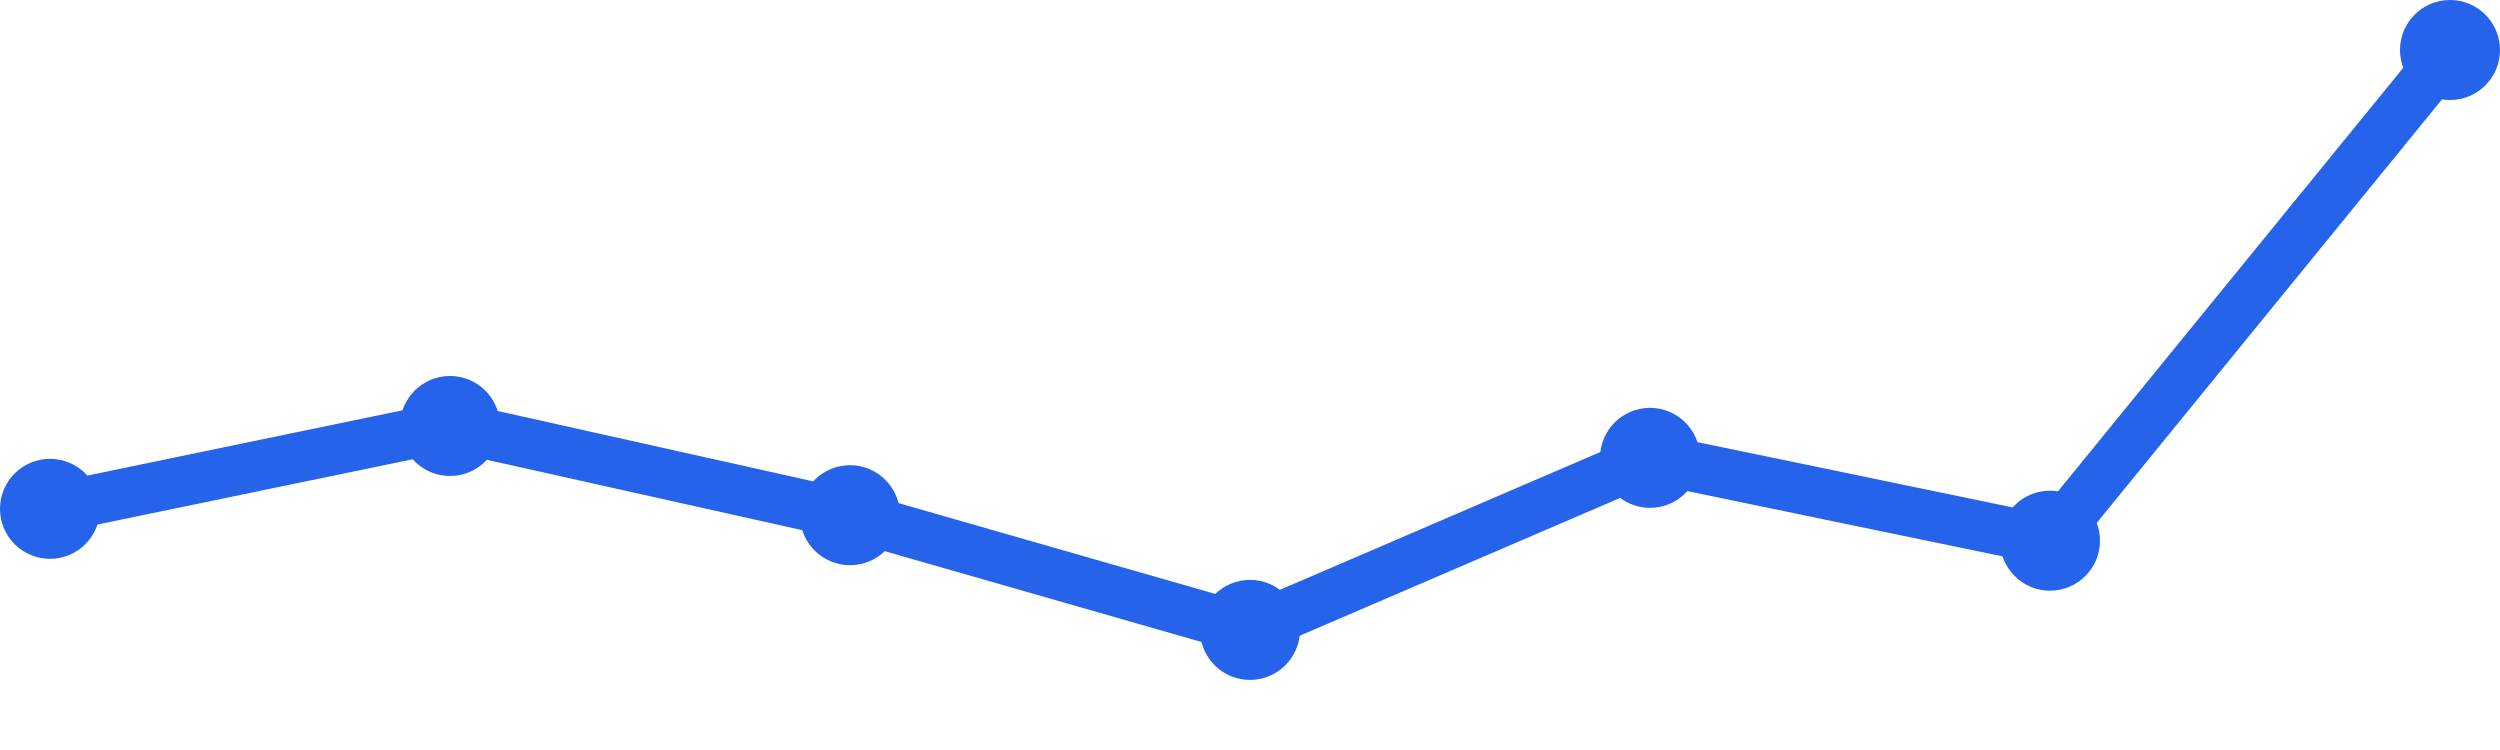
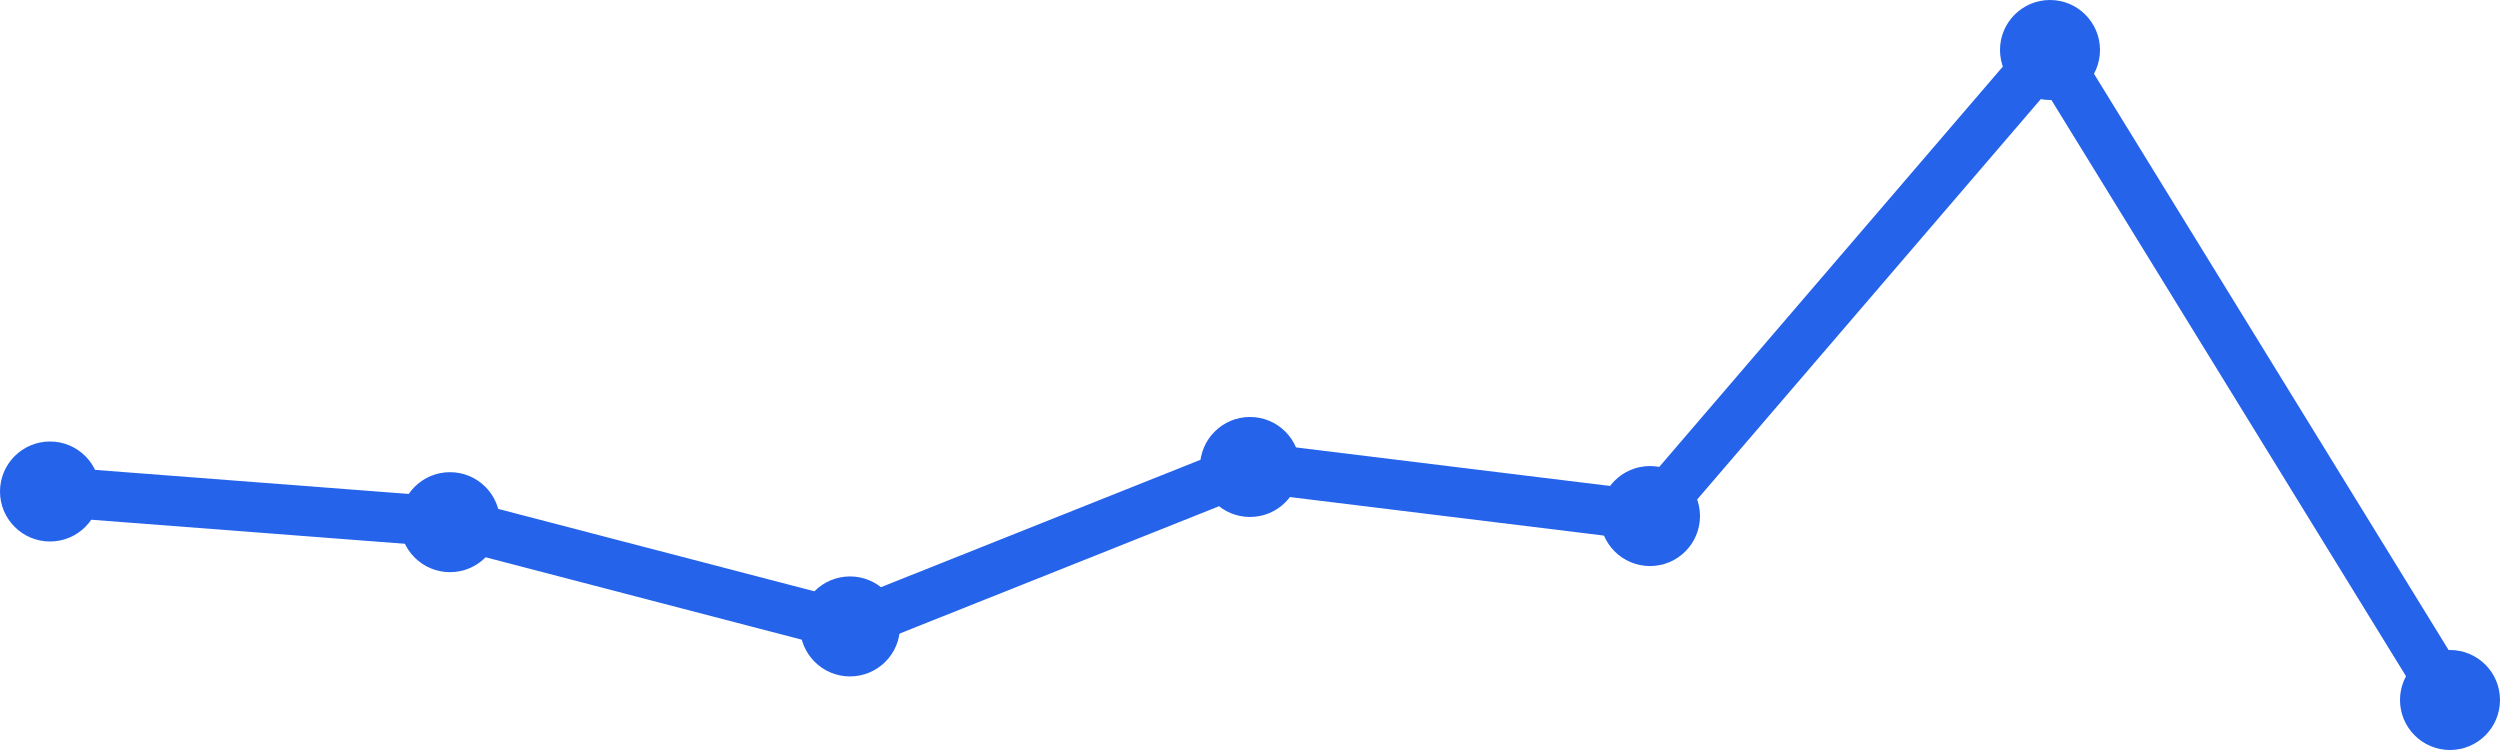
<svg xmlns="http://www.w3.org/2000/svg" width="100" height="30" viewBox="0 0 100 30">
-   <path d="M 2,20.353 L 18,17.039 L 34,20.608 L 50,25.196 L 66,18.314 L 82,21.627 L 98,2" fill="none" stroke="#2563eb" stroke-width="2" stroke-linecap="round" stroke-linejoin="round" />
-   <circle cx="2" cy="20.353" r="2" fill="#2563eb" />
-   <circle cx="18" cy="17.039" r="2" fill="#2563eb" />
-   <circle cx="34" cy="20.608" r="2" fill="#2563eb" />
-   <circle cx="50" cy="25.196" r="2" fill="#2563eb" />
-   <circle cx="66" cy="18.314" r="2" fill="#2563eb" />
-   <circle cx="82" cy="21.627" r="2" fill="#2563eb" />
-   <circle cx="98" cy="2" r="2" fill="#2563eb" />
+   <path d="M 2,19.66 L 18,20.887 L 34,25.057 L 50,18.679 L 66,20.642 L 82,2 L 98,28" fill="none" stroke="#2563eb" stroke-width="2" stroke-linecap="round" stroke-linejoin="round" />
+   <circle cx="2" cy="19.66" r="2" fill="#2563eb" />
+   <circle cx="18" cy="20.887" r="2" fill="#2563eb" />
+   <circle cx="34" cy="25.057" r="2" fill="#2563eb" />
+   <circle cx="50" cy="18.679" r="2" fill="#2563eb" />
+   <circle cx="66" cy="20.642" r="2" fill="#2563eb" />
+   <circle cx="82" cy="2" r="2" fill="#2563eb" />
+   <circle cx="98" cy="28" r="2" fill="#2563eb" />
</svg>
